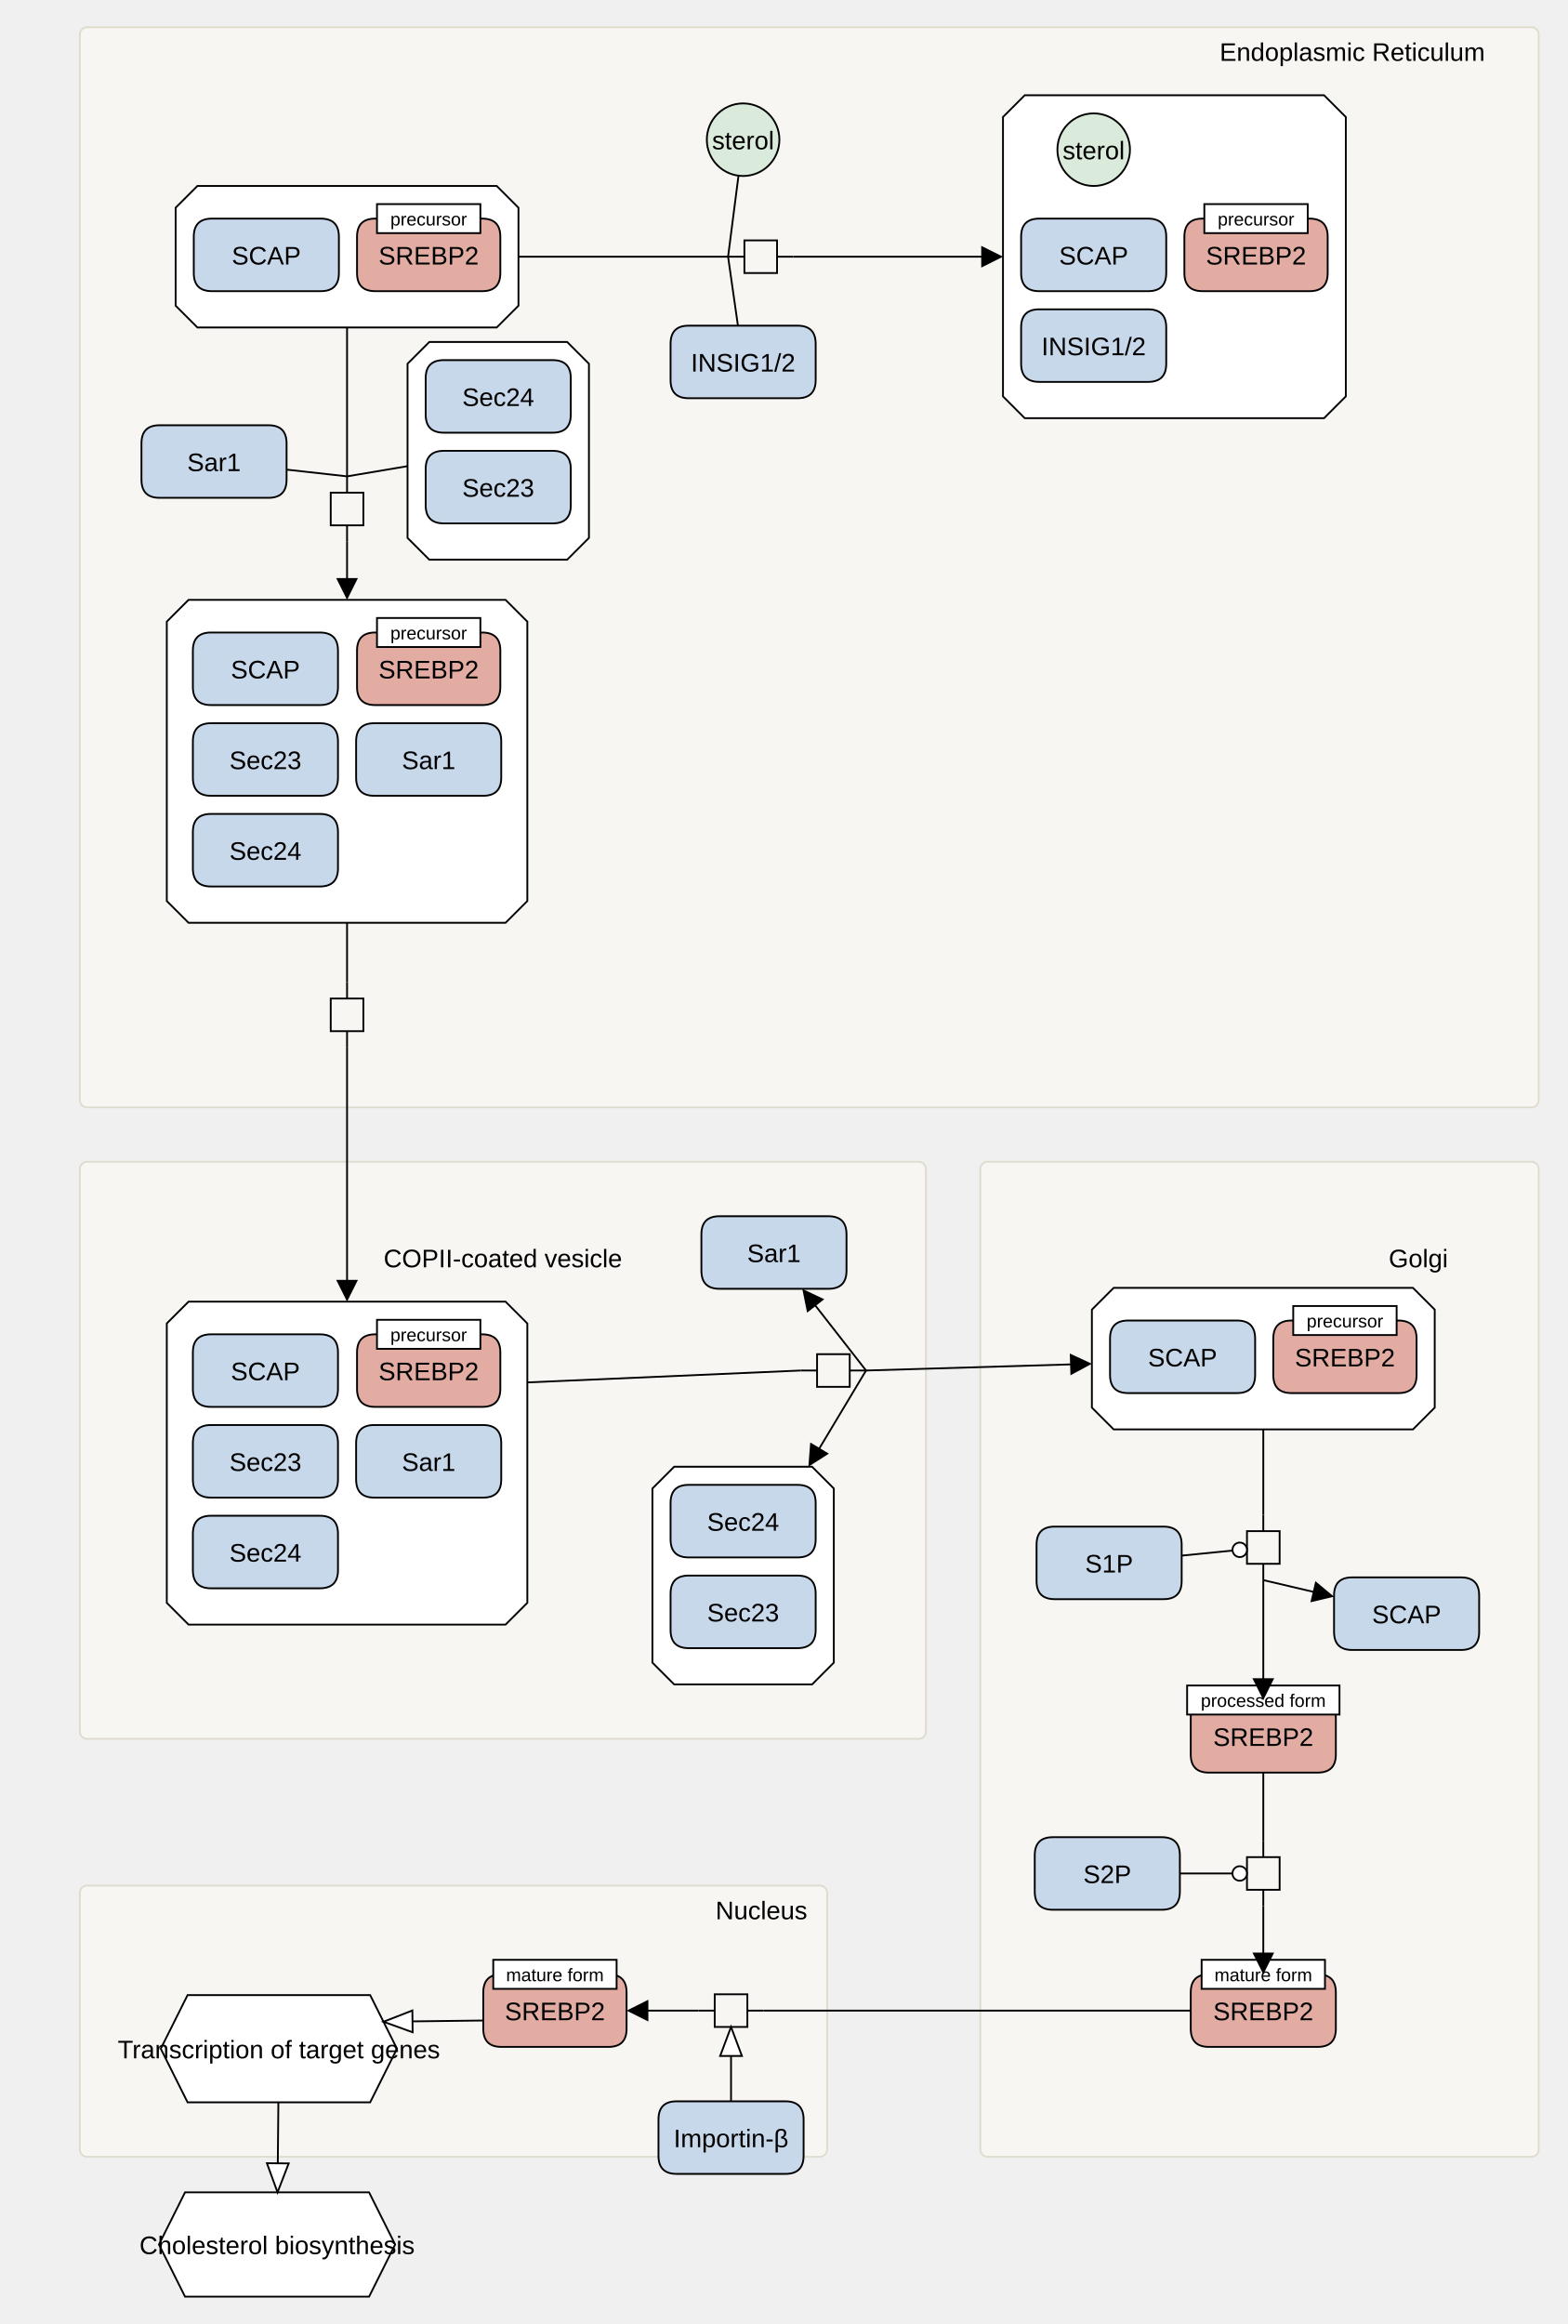
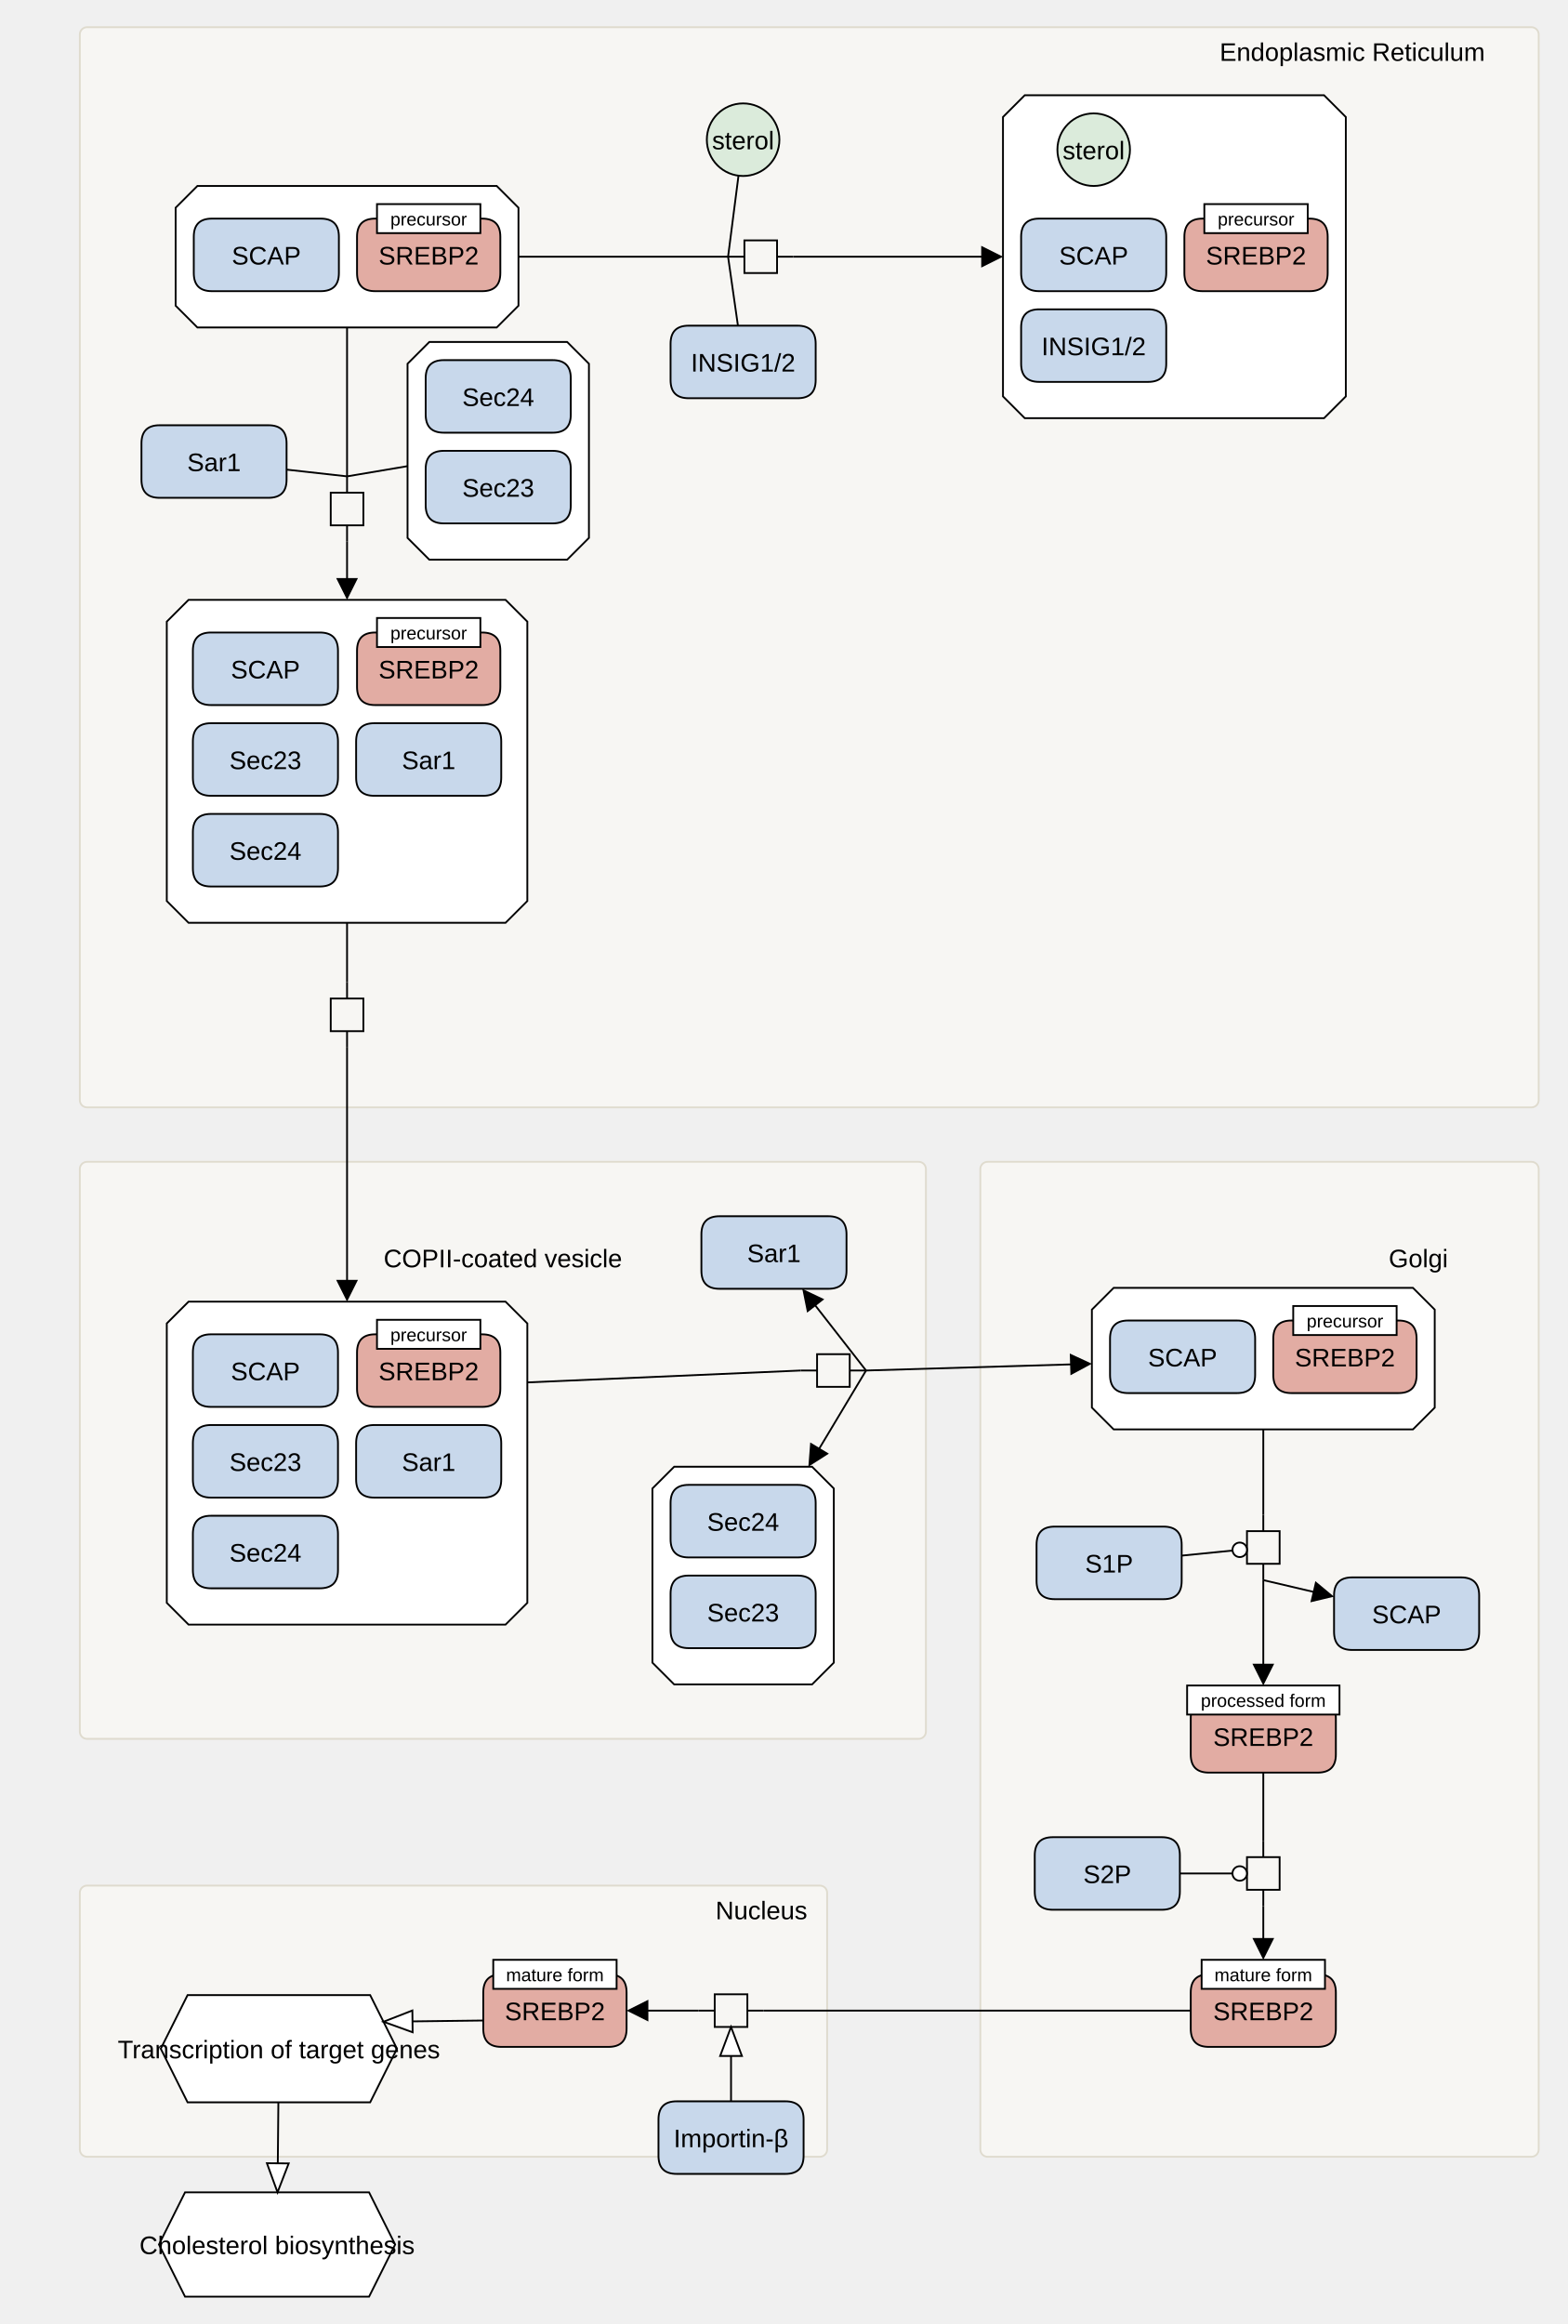
<svg xmlns="http://www.w3.org/2000/svg" width="864" height="1281" viewBox="0 0 864 1281" stroke-linecap="butt" stroke-miterlimit="10">
  <g transform="translate(24,-5)">
    <path d="M20 24 C20 21.791 21.791 20 24 20 L820.262 20 C822.471 20 824.262 21.791 824.262 24 L824.262 611.392 C824.262 613.601 822.471 615.392 820.262 615.392 L24 615.392 C21.791 615.392 20 613.601 20 611.392 Z" fill="#F7F6F3" class="c-compartment" stroke="none" />
    <path d="M20 24 C20 21.791 21.791 20 24 20 L820.262 20 C822.471 20 824.262 21.791 824.262 24 L824.262 611.392 C824.262 613.601 822.471 615.392 820.262 615.392 L24 615.392 C21.791 615.392 20 613.601 20 611.392 Z" fill="none" stroke="#DFDBCE" />
    <text x="721.512" y="38.541" text-anchor="middle" font-family="'Dialog', Arial, Helvetica, sans-serif" font-size="14" fill="#000000" class="t-compartment" stroke="none" xml:space="preserve">Endoplasmic Reticulum</text>
    <path d="M540.934 57.5 L705.934 57.5 L717.934 69.5 L717.934 223.5 L705.934 235.5 L540.934 235.5 L528.934 223.5 L528.934 69.5 Z" fill="#FFFFFF" class="c-complex" stroke="none" />
    <path d="M540.934 57.5 L705.934 57.5 L717.934 69.5 L717.934 223.5 L705.934 235.5 L540.934 235.5 L528.934 223.5 L528.934 69.5 Z" fill="none" stroke="#000000" />
    <path d="M538.934 135.5 Q538.934 125.5 548.934 125.5 L608.934 125.5 Q618.934 125.5 618.934 135.5 L618.934 155.5 Q618.934 165.5 608.934 165.5 L548.934 165.5 Q538.934 165.5 538.934 155.5 Z" fill="#C8D8EB" class="c-protein" stroke="none" />
    <path d="M538.934 135.5 Q538.934 125.5 548.934 125.5 L608.934 125.5 Q618.934 125.5 618.934 135.5 L618.934 155.5 Q618.934 165.5 608.934 165.5 L548.934 165.5 Q538.934 165.5 538.934 155.5 Z" fill="none" stroke="#000000" />
    <text x="578.934" y="150.791" text-anchor="middle" font-family="'Dialog', Arial, Helvetica, sans-serif" font-size="14" fill="#000000" class="t-protein" stroke="none" xml:space="preserve">SCAP</text>
    <path d="M538.934 185.5 Q538.934 175.5 548.934 175.5 L608.934 175.5 Q618.934 175.5 618.934 185.5 L618.934 205.5 Q618.934 215.5 608.934 215.5 L548.934 215.5 Q538.934 215.5 538.934 205.5 Z" fill="#C8D8EB" class="c-protein" stroke="none" />
    <path d="M538.934 185.5 Q538.934 175.5 548.934 175.5 L608.934 175.5 Q618.934 175.5 618.934 185.5 L618.934 205.5 Q618.934 215.5 608.934 215.5 L548.934 215.5 Q538.934 215.5 538.934 205.5 Z" fill="none" stroke="#000000" />
    <text x="578.934" y="200.791" text-anchor="middle" font-family="'Dialog', Arial, Helvetica, sans-serif" font-size="14" fill="#000000" class="t-protein" stroke="none" xml:space="preserve">INSIG1/2</text>
    <path d="M558.934 87.5 C558.934 76.454 567.888 67.5 578.934 67.5 L578.934 67.5 C589.98 67.5 598.934 76.454 598.934 87.5 L598.934 87.5 C598.934 98.546 589.98 107.5 578.934 107.5 L578.934 107.5 C567.888 107.5 558.934 98.546 558.934 87.5 Z" fill="#DBEBDB" class="c-metabolite" stroke="none" />
    <path d="M558.934 87.5 C558.934 76.454 567.888 67.5 578.934 67.5 L578.934 67.5 C589.98 67.5 598.934 76.454 598.934 87.5 L598.934 87.5 C598.934 98.546 589.98 107.5 578.934 107.5 L578.934 107.5 C567.888 107.5 558.934 98.546 558.934 87.5 Z" fill="none" stroke="#000000" />
    <text x="578.934" y="92.791" text-anchor="middle" font-family="'Dialog', Arial, Helvetica, sans-serif" font-size="14" fill="#000000" class="t-complex" stroke="none" xml:space="preserve">sterol</text>
    <path d="M628.934 135.5 Q628.934 125.5 638.934 125.5 L697.934 125.5 Q707.934 125.5 707.934 135.5 L707.934 155.5 Q707.934 165.5 697.934 165.5 L638.934 165.5 Q628.934 165.5 628.934 155.5 Z" fill="#E2ACA3" class="c-hlProtein" stroke="none" />
    <path d="M628.934 135.5 Q628.934 125.5 638.934 125.5 L697.934 125.5 Q707.934 125.5 707.934 135.5 L707.934 155.5 Q707.934 165.5 697.934 165.5 L638.934 165.5 Q628.934 165.5 628.934 155.5 Z" fill="none" stroke="#000000" />
    <text x="668.434" y="150.791" text-anchor="middle" font-family="'Dialog', Arial, Helvetica, sans-serif" font-size="14" fill="#000000" class="t-hlProtein" stroke="none" xml:space="preserve">SREBP2</text>
    <path d="M639.934 117.5 L696.934 117.5 L696.934 133.5 L639.934 133.5 Z" fill="#FFFFFF" class="c-white" stroke="none" />
    <path d="M639.934 117.5 L696.934 117.5 L696.934 133.5 L639.934 133.5 Z" fill="none" stroke="#000000" />
    <text x="668.434" y="129.28" text-anchor="middle" font-family="'Dialog', Arial, Helvetica, sans-serif" font-size="10" fill="#000000" class="t-white" stroke="none" xml:space="preserve">precursor</text>
    <path d="M84.828 107.5 L249.828 107.5 L261.828 119.5 L261.828 173.5 L249.828 185.5 L84.828 185.5 L72.828 173.5 L72.828 119.5 Z" fill="#FFFFFF" class="c-complex" stroke="none" />
    <path d="M84.828 107.5 L249.828 107.5 L261.828 119.5 L261.828 173.5 L249.828 185.5 L84.828 185.5 L72.828 173.5 L72.828 119.5 Z" fill="none" stroke="#000000" />
    <path d="M82.828 135.5 Q82.828 125.5 92.828 125.5 L152.828 125.5 Q162.828 125.5 162.828 135.5 L162.828 155.5 Q162.828 165.5 152.828 165.5 L92.828 165.5 Q82.828 165.5 82.828 155.5 Z" fill="#C8D8EB" class="c-protein" stroke="none" />
    <path d="M82.828 135.5 Q82.828 125.5 92.828 125.5 L152.828 125.5 Q162.828 125.5 162.828 135.5 L162.828 155.5 Q162.828 165.5 152.828 165.5 L92.828 165.5 Q82.828 165.5 82.828 155.5 Z" fill="none" stroke="#000000" />
    <text x="122.828" y="150.791" text-anchor="middle" font-family="'Dialog', Arial, Helvetica, sans-serif" font-size="14" fill="#000000" class="t-protein" stroke="none" xml:space="preserve">SCAP</text>
    <path d="M172.828 135.5 Q172.828 125.5 182.828 125.5 L241.828 125.5 Q251.828 125.5 251.828 135.5 L251.828 155.5 Q251.828 165.5 241.828 165.5 L182.828 165.5 Q172.828 165.5 172.828 155.5 Z" fill="#E2ACA3" class="c-hlProtein" stroke="none" />
    <path d="M172.828 135.5 Q172.828 125.5 182.828 125.5 L241.828 125.5 Q251.828 125.5 251.828 135.5 L251.828 155.5 Q251.828 165.5 241.828 165.5 L182.828 165.5 Q172.828 165.5 172.828 155.5 Z" fill="none" stroke="#000000" />
    <text x="212.328" y="150.791" text-anchor="middle" font-family="'Dialog', Arial, Helvetica, sans-serif" font-size="14" fill="#000000" class="t-hlProtein" stroke="none" xml:space="preserve">SREBP2</text>
    <path d="M183.828 117.5 L240.828 117.5 L240.828 133.5 L183.828 133.5 Z" fill="#FFFFFF" class="c-white" stroke="none" />
    <path d="M183.828 117.5 L240.828 117.5 L240.828 133.5 L183.828 133.5 Z" fill="none" stroke="#000000" />
    <text x="212.328" y="129.28" text-anchor="middle" font-family="'Dialog', Arial, Helvetica, sans-serif" font-size="10" fill="#000000" class="t-white" stroke="none" xml:space="preserve">precursor</text>
    <path d="M79.95 335.642 L254.706 335.642 L266.706 347.642 L266.706 501.642 L254.706 513.643 L79.95 513.643 L67.95 501.642 L67.95 347.642 Z" fill="#FFFFFF" class="c-complex" stroke="none" />
    <path d="M79.95 335.642 L254.706 335.642 L266.706 347.642 L266.706 501.642 L254.706 513.643 L79.95 513.643 L67.95 501.642 L67.95 347.642 Z" fill="none" stroke="#000000" />
    <path d="M82.328 363.642 Q82.328 353.642 92.328 353.642 L152.328 353.642 Q162.328 353.642 162.328 363.642 L162.328 383.642 Q162.328 393.642 152.328 393.642 L92.328 393.642 Q82.328 393.642 82.328 383.642 Z" fill="#C8D8EB" class="c-protein" stroke="none" />
    <path d="M82.328 363.642 Q82.328 353.642 92.328 353.642 L152.328 353.642 Q162.328 353.642 162.328 363.642 L162.328 383.642 Q162.328 393.642 152.328 393.642 L92.328 393.642 Q82.328 393.642 82.328 383.642 Z" fill="none" stroke="#000000" />
    <text x="122.328" y="378.934" text-anchor="middle" font-family="'Dialog', Arial, Helvetica, sans-serif" font-size="14" fill="#000000" class="t-protein" stroke="none" xml:space="preserve">SCAP</text>
    <path d="M82.328 413.642 Q82.328 403.642 92.328 403.642 L152.328 403.642 Q162.328 403.642 162.328 413.642 L162.328 433.642 Q162.328 443.642 152.328 443.642 L92.328 443.642 Q82.328 443.642 82.328 433.642 Z" fill="#C8D8EB" class="c-protein" stroke="none" />
    <path d="M82.328 413.642 Q82.328 403.642 92.328 403.642 L152.328 403.642 Q162.328 403.642 162.328 413.642 L162.328 433.642 Q162.328 443.642 152.328 443.642 L92.328 443.642 Q82.328 443.642 82.328 433.642 Z" fill="none" stroke="#000000" />
    <text x="122.328" y="428.934" text-anchor="middle" font-family="'Dialog', Arial, Helvetica, sans-serif" font-size="14" fill="#000000" class="t-protein" stroke="none" xml:space="preserve">Sec23</text>
    <path d="M82.328 463.642 Q82.328 453.642 92.328 453.642 L152.328 453.642 Q162.328 453.642 162.328 463.642 L162.328 483.642 Q162.328 493.642 152.328 493.642 L92.328 493.642 Q82.328 493.642 82.328 483.642 Z" fill="#C8D8EB" class="c-protein" stroke="none" />
    <path d="M82.328 463.642 Q82.328 453.642 92.328 453.642 L152.328 453.642 Q162.328 453.642 162.328 463.642 L162.328 483.642 Q162.328 493.642 152.328 493.642 L92.328 493.642 Q82.328 493.642 82.328 483.642 Z" fill="none" stroke="#000000" />
    <text x="122.328" y="478.934" text-anchor="middle" font-family="'Dialog', Arial, Helvetica, sans-serif" font-size="14" fill="#000000" class="t-protein" stroke="none" xml:space="preserve">Sec24</text>
    <path d="M172.328 413.642 Q172.328 403.642 182.328 403.642 L242.328 403.642 Q252.328 403.642 252.328 413.642 L252.328 433.642 Q252.328 443.642 242.328 443.642 L182.328 443.642 Q172.328 443.642 172.328 433.642 Z" fill="#C8D8EB" class="c-protein" stroke="none" />
    <path d="M172.328 413.642 Q172.328 403.642 182.328 403.642 L242.328 403.642 Q252.328 403.642 252.328 413.642 L252.328 433.642 Q252.328 443.642 242.328 443.642 L182.328 443.642 Q172.328 443.642 172.328 433.642 Z" fill="none" stroke="#000000" />
    <text x="212.328" y="428.934" text-anchor="middle" font-family="'Dialog', Arial, Helvetica, sans-serif" font-size="14" fill="#000000" class="t-protein" stroke="none" xml:space="preserve">Sar1</text>
    <path d="M172.828 363.642 Q172.828 353.642 182.828 353.642 L241.828 353.642 Q251.828 353.642 251.828 363.642 L251.828 383.642 Q251.828 393.642 241.828 393.642 L182.828 393.642 Q172.828 393.642 172.828 383.642 Z" fill="#E2ACA3" class="c-hlProtein" stroke="none" />
    <path d="M172.828 363.642 Q172.828 353.642 182.828 353.642 L241.828 353.642 Q251.828 353.642 251.828 363.642 L251.828 383.642 Q251.828 393.642 241.828 393.642 L182.828 393.642 Q172.828 393.642 172.828 383.642 Z" fill="none" stroke="#000000" />
    <text x="212.328" y="378.934" text-anchor="middle" font-family="'Dialog', Arial, Helvetica, sans-serif" font-size="14" fill="#000000" class="t-hlProtein" stroke="none" xml:space="preserve">SREBP2</text>
    <path d="M183.828 345.642 L240.828 345.642 L240.828 361.642 L183.828 361.642 Z" fill="#FFFFFF" class="c-white" stroke="none" />
    <path d="M183.828 345.642 L240.828 345.642 L240.828 361.642 L183.828 361.642 Z" fill="none" stroke="#000000" />
    <text x="212.328" y="357.422" text-anchor="middle" font-family="'Dialog', Arial, Helvetica, sans-serif" font-size="10" fill="#000000" class="t-white" stroke="none" xml:space="preserve">precursor</text>
    <path d="M212.672 193.5 L288.672 193.5 L300.672 205.5 L300.672 301.5 L288.672 313.5 L212.672 313.5 L200.672 301.5 L200.672 205.5 Z" fill="#FFFFFF" class="c-complex" stroke="none" />
    <path d="M212.672 193.5 L288.672 193.5 L300.672 205.5 L300.672 301.5 L288.672 313.5 L212.672 313.5 L200.672 301.5 L200.672 205.5 Z" fill="none" stroke="#000000" />
    <path d="M210.672 263.5 Q210.672 253.5 220.672 253.5 L280.672 253.5 Q290.672 253.5 290.672 263.5 L290.672 283.5 Q290.672 293.5 280.672 293.5 L220.672 293.5 Q210.672 293.5 210.672 283.5 Z" fill="#C8D8EB" class="c-protein" stroke="none" />
    <path d="M210.672 263.5 Q210.672 253.5 220.672 253.5 L280.672 253.5 Q290.672 253.5 290.672 263.5 L290.672 283.5 Q290.672 293.5 280.672 293.5 L220.672 293.5 Q210.672 293.5 210.672 283.5 Z" fill="none" stroke="#000000" />
    <text x="250.672" y="278.791" text-anchor="middle" font-family="'Dialog', Arial, Helvetica, sans-serif" font-size="14" fill="#000000" class="t-protein" stroke="none" xml:space="preserve">Sec23</text>
    <path d="M210.672 213.5 Q210.672 203.5 220.672 203.5 L280.672 203.5 Q290.672 203.5 290.672 213.5 L290.672 233.5 Q290.672 243.5 280.672 243.5 L220.672 243.5 Q210.672 243.5 210.672 233.5 Z" fill="#C8D8EB" class="c-protein" stroke="none" />
    <path d="M210.672 213.5 Q210.672 203.5 220.672 203.5 L280.672 203.5 Q290.672 203.5 290.672 213.5 L290.672 233.5 Q290.672 243.5 280.672 243.5 L220.672 243.5 Q210.672 243.5 210.672 233.5 Z" fill="none" stroke="#000000" />
    <text x="250.672" y="228.791" text-anchor="middle" font-family="'Dialog', Arial, Helvetica, sans-serif" font-size="14" fill="#000000" class="t-protein" stroke="none" xml:space="preserve">Sec24</text>
    <path d="M365.672 82 C365.672 70.954 374.626 62 385.672 62 L385.672 62 C396.718 62 405.672 70.954 405.672 82 L405.672 82 C405.672 93.046 396.718 102 385.672 102 L385.672 102 C374.626 102 365.672 93.046 365.672 82 Z" fill="#DBEBDB" class="c-metabolite" stroke="none" />
    <path d="M365.672 82 C365.672 70.954 374.626 62 385.672 62 L385.672 62 C396.718 62 405.672 70.954 405.672 82 L405.672 82 C405.672 93.046 396.718 102 385.672 102 L385.672 102 C374.626 102 365.672 93.046 365.672 82 Z" fill="none" stroke="#000000" />
    <text x="385.672" y="87.291" text-anchor="middle" font-family="'Dialog', Arial, Helvetica, sans-serif" font-size="14" fill="#000000" class="t-compartment" stroke="none" xml:space="preserve">sterol</text>
    <path d="M345.672 194.506 Q345.672 184.506 355.672 184.506 L415.672 184.506 Q425.672 184.506 425.672 194.506 L425.672 214.506 Q425.672 224.506 415.672 224.506 L355.672 224.506 Q345.672 224.506 345.672 214.506 Z" fill="#C8D8EB" class="c-protein" stroke="none" />
    <path d="M345.672 194.506 Q345.672 184.506 355.672 184.506 L415.672 184.506 Q425.672 184.506 425.672 194.506 L425.672 214.506 Q425.672 224.506 415.672 224.506 L355.672 224.506 Q345.672 224.506 345.672 214.506 Z" fill="none" stroke="#000000" />
    <text x="385.672" y="209.797" text-anchor="middle" font-family="'Dialog', Arial, Helvetica, sans-serif" font-size="14" fill="#000000" class="t-protein" stroke="none" xml:space="preserve">INSIG1/2</text>
    <path d="M53.984 249.4 Q53.984 239.4 63.984 239.4 L123.984 239.4 Q133.984 239.4 133.984 249.4 L133.984 269.4 Q133.984 279.4 123.984 279.4 L63.984 279.4 Q53.984 279.4 53.984 269.4 Z" fill="#C8D8EB" class="c-protein" stroke="none" />
    <path d="M53.984 249.4 Q53.984 239.4 63.984 239.4 L123.984 239.4 Q133.984 239.4 133.984 249.4 L133.984 269.4 Q133.984 279.4 123.984 279.4 L63.984 279.4 Q53.984 279.4 53.984 269.4 Z" fill="none" stroke="#000000" />
    <text x="93.984" y="264.691" text-anchor="middle" font-family="'Dialog', Arial, Helvetica, sans-serif" font-size="14" fill="#000000" class="t-protein" stroke="none" xml:space="preserve">Sar1</text>
    <path d="M377.381 146.5 L386.381 146.5 M404.381 146.5 L413.381 146.5" fill="none" stroke="#000000" />
    <path d="M386.381 137.5 L404.381 137.5 L404.381 155.5 L386.381 155.5 Z" fill="none" stroke="#000000" />
    <path d="M167.328 267.571 L167.328 276.571 M167.328 294.571 L167.328 303.571" fill="none" stroke="#000000" />
    <path d="M158.328 276.571 L176.328 276.571 L176.328 294.571 L158.328 294.571 Z" fill="none" stroke="#000000" />
    <path d="M167.328 546.392 L167.328 555.392 M167.328 573.392 L167.328 582.392" fill="none" stroke="#000000" />
    <path d="M158.328 555.392 L176.328 555.392 L176.328 573.392 L158.328 573.392 Z" fill="none" stroke="#000000" />
    <path d="M20 649.392 C20 647.183 21.791 645.392 24 645.392 L482.443 645.392 C484.653 645.392 486.443 647.183 486.443 649.392 L486.443 959.465 C486.443 961.674 484.653 963.465 482.443 963.465 L24 963.465 C21.791 963.465 20 961.674 20 959.465 Z" fill="#F7F6F3" class="c-compartment" stroke="none" />
    <path d="M20 649.392 C20 647.183 21.791 645.392 24 645.392 L482.443 645.392 C484.653 645.392 486.443 647.183 486.443 649.392 L486.443 959.465 C486.443 961.674 484.653 963.465 482.443 963.465 L24 963.465 C21.791 963.465 20 961.674 20 959.465 Z" fill="none" stroke="#DFDBCE" />
    <text x="253.222" y="703.527" text-anchor="middle" font-family="'Dialog', Arial, Helvetica, sans-serif" font-size="14" fill="#000000" class="t-compartment" stroke="none" xml:space="preserve">COPII-coated vesicle</text>
    <path d="M79.95 722.486 L254.706 722.486 L266.706 734.486 L266.706 888.486 L254.706 900.486 L79.95 900.486 L67.95 888.486 L67.95 734.486 Z" fill="#FFFFFF" class="c-complex" stroke="none" />
    <path d="M79.95 722.486 L254.706 722.486 L266.706 734.486 L266.706 888.486 L254.706 900.486 L79.95 900.486 L67.95 888.486 L67.95 734.486 Z" fill="none" stroke="#000000" />
    <path d="M82.328 750.486 Q82.328 740.486 92.328 740.486 L152.328 740.486 Q162.328 740.486 162.328 750.486 L162.328 770.486 Q162.328 780.486 152.328 780.486 L92.328 780.486 Q82.328 780.486 82.328 770.486 Z" fill="#C8D8EB" class="c-protein" stroke="none" />
    <path d="M82.328 750.486 Q82.328 740.486 92.328 740.486 L152.328 740.486 Q162.328 740.486 162.328 750.486 L162.328 770.486 Q162.328 780.486 152.328 780.486 L92.328 780.486 Q82.328 780.486 82.328 770.486 Z" fill="none" stroke="#000000" />
    <text x="122.328" y="765.777" text-anchor="middle" font-family="'Dialog', Arial, Helvetica, sans-serif" font-size="14" fill="#000000" class="t-protein" stroke="none" xml:space="preserve">SCAP</text>
    <path d="M82.328 800.486 Q82.328 790.486 92.328 790.486 L152.328 790.486 Q162.328 790.486 162.328 800.486 L162.328 820.486 Q162.328 830.486 152.328 830.486 L92.328 830.486 Q82.328 830.486 82.328 820.486 Z" fill="#C8D8EB" class="c-protein" stroke="none" />
    <path d="M82.328 800.486 Q82.328 790.486 92.328 790.486 L152.328 790.486 Q162.328 790.486 162.328 800.486 L162.328 820.486 Q162.328 830.486 152.328 830.486 L92.328 830.486 Q82.328 830.486 82.328 820.486 Z" fill="none" stroke="#000000" />
    <text x="122.328" y="815.777" text-anchor="middle" font-family="'Dialog', Arial, Helvetica, sans-serif" font-size="14" fill="#000000" class="t-protein" stroke="none" xml:space="preserve">Sec23</text>
    <path d="M82.328 850.486 Q82.328 840.486 92.328 840.486 L152.328 840.486 Q162.328 840.486 162.328 850.486 L162.328 870.486 Q162.328 880.486 152.328 880.486 L92.328 880.486 Q82.328 880.486 82.328 870.486 Z" fill="#C8D8EB" class="c-protein" stroke="none" />
    <path d="M82.328 850.486 Q82.328 840.486 92.328 840.486 L152.328 840.486 Q162.328 840.486 162.328 850.486 L162.328 870.486 Q162.328 880.486 152.328 880.486 L92.328 880.486 Q82.328 880.486 82.328 870.486 Z" fill="none" stroke="#000000" />
    <text x="122.328" y="865.777" text-anchor="middle" font-family="'Dialog', Arial, Helvetica, sans-serif" font-size="14" fill="#000000" class="t-protein" stroke="none" xml:space="preserve">Sec24</text>
    <path d="M172.328 800.486 Q172.328 790.486 182.328 790.486 L242.328 790.486 Q252.328 790.486 252.328 800.486 L252.328 820.486 Q252.328 830.486 242.328 830.486 L182.328 830.486 Q172.328 830.486 172.328 820.486 Z" fill="#C8D8EB" class="c-protein" stroke="none" />
    <path d="M172.328 800.486 Q172.328 790.486 182.328 790.486 L242.328 790.486 Q252.328 790.486 252.328 800.486 L252.328 820.486 Q252.328 830.486 242.328 830.486 L182.328 830.486 Q172.328 830.486 172.328 820.486 Z" fill="none" stroke="#000000" />
    <text x="212.328" y="815.777" text-anchor="middle" font-family="'Dialog', Arial, Helvetica, sans-serif" font-size="14" fill="#000000" class="t-protein" stroke="none" xml:space="preserve">Sar1</text>
    <path d="M172.828 750.486 Q172.828 740.486 182.828 740.486 L241.828 740.486 Q251.828 740.486 251.828 750.486 L251.828 770.486 Q251.828 780.486 241.828 780.486 L182.828 780.486 Q172.828 780.486 172.828 770.486 Z" fill="#E2ACA3" class="c-hlProtein" stroke="none" />
    <path d="M172.828 750.486 Q172.828 740.486 182.828 740.486 L241.828 740.486 Q251.828 740.486 251.828 750.486 L251.828 770.486 Q251.828 780.486 241.828 780.486 L182.828 780.486 Q172.828 780.486 172.828 770.486 Z" fill="none" stroke="#000000" />
    <text x="212.328" y="765.777" text-anchor="middle" font-family="'Dialog', Arial, Helvetica, sans-serif" font-size="14" fill="#000000" class="t-hlProtein" stroke="none" xml:space="preserve">SREBP2</text>
    <path d="M183.828 732.486 L240.828 732.486 L240.828 748.486 L183.828 748.486 Z" fill="#FFFFFF" class="c-white" stroke="none" />
    <path d="M183.828 732.486 L240.828 732.486 L240.828 748.486 L183.828 748.486 Z" fill="none" stroke="#000000" />
    <text x="212.328" y="744.265" text-anchor="middle" font-family="'Dialog', Arial, Helvetica, sans-serif" font-size="10" fill="#000000" class="t-white" stroke="none" xml:space="preserve">precursor</text>
    <path d="M417.443 760.432 L426.443 760.432 M444.443 760.432 L453.443 760.432" fill="none" stroke="#000000" />
    <path d="M426.443 751.432 L444.443 751.432 L444.443 769.432 L426.443 769.432 Z" fill="none" stroke="#000000" />
    <path d="M516.443 649.392 C516.443 647.183 518.234 645.392 520.443 645.392 L820.262 645.392 C822.471 645.392 824.262 647.183 824.262 649.392 L824.262 1189.814 C824.262 1192.023 822.471 1193.814 820.262 1193.814 L520.443 1193.814 C518.234 1193.814 516.443 1192.023 516.443 1189.814 Z" fill="#F7F6F3" class="c-compartment" stroke="none" />
    <path d="M516.443 649.392 C516.443 647.183 518.234 645.392 520.443 645.392 L820.262 645.392 C822.471 645.392 824.262 647.183 824.262 649.392 L824.262 1189.814 C824.262 1192.023 822.471 1193.814 820.262 1193.814 L520.443 1193.814 C518.234 1193.814 516.443 1192.023 516.443 1189.814 Z" fill="none" stroke="#DFDBCE" />
    <text x="757.918" y="703.527" text-anchor="middle" font-family="'Dialog', Arial, Helvetica, sans-serif" font-size="14" fill="#000000" class="t-compartment" stroke="none" xml:space="preserve">Golgi</text>
    <path d="M589.943 714.879 L754.943 714.879 L766.943 726.879 L766.943 780.879 L754.943 792.879 L589.943 792.879 L577.943 780.879 L577.943 726.879 Z" fill="#FFFFFF" class="c-complex" stroke="none" />
    <path d="M589.943 714.879 L754.943 714.879 L766.943 726.879 L766.943 780.879 L754.943 792.879 L589.943 792.879 L577.943 780.879 L577.943 726.879 Z" fill="none" stroke="#000000" />
    <path d="M587.943 742.879 Q587.943 732.879 597.943 732.879 L657.943 732.879 Q667.943 732.879 667.943 742.879 L667.943 762.879 Q667.943 772.879 657.943 772.879 L597.943 772.879 Q587.943 772.879 587.943 762.879 Z" fill="#C8D8EB" class="c-protein" stroke="none" />
    <path d="M587.943 742.879 Q587.943 732.879 597.943 732.879 L657.943 732.879 Q667.943 732.879 667.943 742.879 L667.943 762.879 Q667.943 772.879 657.943 772.879 L597.943 772.879 Q587.943 772.879 587.943 762.879 Z" fill="none" stroke="#000000" />
    <text x="627.943" y="758.17" text-anchor="middle" font-family="'Dialog', Arial, Helvetica, sans-serif" font-size="14" fill="#000000" class="t-protein" stroke="none" xml:space="preserve">SCAP</text>
    <path d="M677.943 742.879 Q677.943 732.879 687.943 732.879 L746.943 732.879 Q756.943 732.879 756.943 742.879 L756.943 762.879 Q756.943 772.879 746.943 772.879 L687.943 772.879 Q677.943 772.879 677.943 762.879 Z" fill="#E2ACA3" class="c-hlProtein" stroke="none" />
    <path d="M677.943 742.879 Q677.943 732.879 687.943 732.879 L746.943 732.879 Q756.943 732.879 756.943 742.879 L756.943 762.879 Q756.943 772.879 746.943 772.879 L687.943 772.879 Q677.943 772.879 677.943 762.879 Z" fill="none" stroke="#000000" />
    <text x="717.443" y="758.17" text-anchor="middle" font-family="'Dialog', Arial, Helvetica, sans-serif" font-size="14" fill="#000000" class="t-hlProtein" stroke="none" xml:space="preserve">SREBP2</text>
    <path d="M688.943 724.879 L745.943 724.879 L745.943 740.879 L688.943 740.879 Z" fill="#FFFFFF" class="c-white" stroke="none" />
    <path d="M688.943 724.879 L745.943 724.879 L745.943 740.879 L688.943 740.879 Z" fill="none" stroke="#000000" />
    <text x="717.443" y="736.658" text-anchor="middle" font-family="'Dialog', Arial, Helvetica, sans-serif" font-size="10" fill="#000000" class="t-white" stroke="none" xml:space="preserve">precursor</text>
    <path d="M632.443 952.066 Q632.443 942.066 642.443 942.066 L702.443 942.066 Q712.443 942.066 712.443 952.066 L712.443 972.066 Q712.443 982.066 702.443 982.066 L642.443 982.066 Q632.443 982.066 632.443 972.066 Z" fill="#E2ACA3" class="c-hlProtein" stroke="none" />
    <path d="M632.443 952.066 Q632.443 942.066 642.443 942.066 L702.443 942.066 Q712.443 942.066 712.443 952.066 L712.443 972.066 Q712.443 982.066 702.443 982.066 L642.443 982.066 Q632.443 982.066 632.443 972.066 Z" fill="none" stroke="#000000" />
    <text x="672.443" y="967.357" text-anchor="middle" font-family="'Dialog', Arial, Helvetica, sans-serif" font-size="14" fill="#000000" class="t-hlProtein" stroke="none" xml:space="preserve">SREBP2</text>
    <path d="M630.443 934.066 L714.443 934.066 L714.443 950.066 L630.443 950.066 Z" fill="#FFFFFF" class="c-white" stroke="none" />
    <path d="M630.443 934.066 L714.443 934.066 L714.443 950.066 L630.443 950.066 Z" fill="none" stroke="#000000" />
    <text x="672.443" y="945.846" text-anchor="middle" font-family="'Dialog', Arial, Helvetica, sans-serif" font-size="10" fill="#000000" class="t-white" stroke="none" xml:space="preserve">processed form</text>
    <path d="M632.443 1103.263 Q632.443 1093.263 642.443 1093.263 L702.443 1093.263 Q712.443 1093.263 712.443 1103.263 L712.443 1123.263 Q712.443 1133.263 702.443 1133.263 L642.443 1133.263 Q632.443 1133.263 632.443 1123.263 Z" fill="#E2ACA3" class="c-hlProtein" stroke="none" />
    <path d="M632.443 1103.263 Q632.443 1093.263 642.443 1093.263 L702.443 1093.263 Q712.443 1093.263 712.443 1103.263 L712.443 1123.263 Q712.443 1133.263 702.443 1133.263 L642.443 1133.263 Q632.443 1133.263 632.443 1123.263 Z" fill="none" stroke="#000000" />
    <text x="672.443" y="1118.554" text-anchor="middle" font-family="'Dialog', Arial, Helvetica, sans-serif" font-size="14" fill="#000000" class="t-hlProtein" stroke="none" xml:space="preserve">SREBP2</text>
    <path d="M638.443 1085.263 L706.443 1085.263 L706.443 1101.263 L638.443 1101.263 Z" fill="#FFFFFF" class="c-white" stroke="none" />
    <path d="M638.443 1085.263 L706.443 1085.263 L706.443 1101.263 L638.443 1101.263 Z" fill="none" stroke="#000000" />
    <text x="672.443" y="1097.043" text-anchor="middle" font-family="'Dialog', Arial, Helvetica, sans-serif" font-size="10" fill="#000000" class="t-white" stroke="none" xml:space="preserve">mature form</text>
    <path d="M547.443 856.472 Q547.443 846.472 557.443 846.472 L617.443 846.472 Q627.443 846.472 627.443 856.472 L627.443 876.472 Q627.443 886.472 617.443 886.472 L557.443 886.472 Q547.443 886.472 547.443 876.472 Z" fill="#C8D8EB" class="c-protein" stroke="none" />
    <path d="M547.443 856.472 Q547.443 846.472 557.443 846.472 L617.443 846.472 Q627.443 846.472 627.443 856.472 L627.443 876.472 Q627.443 886.472 617.443 886.472 L557.443 886.472 Q547.443 886.472 547.443 876.472 Z" fill="none" stroke="#000000" />
    <text x="587.443" y="871.764" text-anchor="middle" font-family="'Dialog', Arial, Helvetica, sans-serif" font-size="14" fill="#000000" class="t-protein" stroke="none" xml:space="preserve">S1P</text>
    <path d="M546.443 1027.665 Q546.443 1017.665 556.443 1017.665 L616.443 1017.665 Q626.443 1017.665 626.443 1027.665 L626.443 1047.665 Q626.443 1057.665 616.443 1057.665 L556.443 1057.665 Q546.443 1057.665 546.443 1047.665 Z" fill="#C8D8EB" class="c-protein" stroke="none" />
    <path d="M546.443 1027.665 Q546.443 1017.665 556.443 1017.665 L616.443 1017.665 Q626.443 1017.665 626.443 1027.665 L626.443 1047.665 Q626.443 1057.665 616.443 1057.665 L556.443 1057.665 Q546.443 1057.665 546.443 1047.665 Z" fill="none" stroke="#000000" />
    <text x="586.443" y="1042.956" text-anchor="middle" font-family="'Dialog', Arial, Helvetica, sans-serif" font-size="14" fill="#000000" class="t-protein" stroke="none" xml:space="preserve">S2P</text>
    <path d="M711.443 884.465 Q711.443 874.465 721.443 874.465 L781.443 874.465 Q791.443 874.465 791.443 884.465 L791.443 904.465 Q791.443 914.465 781.443 914.465 L721.443 914.465 Q711.443 914.465 711.443 904.465 Z" fill="#C8D8EB" class="c-protein" stroke="none" />
    <path d="M711.443 884.465 Q711.443 874.465 721.443 874.465 L781.443 874.465 Q791.443 874.465 791.443 884.465 L791.443 904.465 Q791.443 914.465 781.443 914.465 L721.443 914.465 Q711.443 914.465 711.443 904.465 Z" fill="none" stroke="#000000" />
    <text x="751.443" y="899.756" text-anchor="middle" font-family="'Dialog', Arial, Helvetica, sans-serif" font-size="14" fill="#000000" class="t-protein" stroke="none" xml:space="preserve">SCAP</text>
    <path d="M672.443 839.972 L672.443 848.972 M672.443 866.972 L672.443 875.972" fill="none" stroke="#000000" />
    <path d="M663.443 848.972 L681.443 848.972 L681.443 866.972 L663.443 866.972 Z" fill="none" stroke="#000000" />
    <path d="M672.443 1019.665 L672.443 1028.665 M672.443 1046.665 L672.443 1055.665" fill="none" stroke="#000000" />
    <path d="M663.443 1028.665 L681.443 1028.665 L681.443 1046.665 L663.443 1046.665 Z" fill="none" stroke="#000000" />
    <path d="M20 1048.351 C20 1046.142 21.791 1044.351 24 1044.351 L428 1044.351 C430.209 1044.351 432 1046.142 432 1048.351 L432 1189.814 C432 1192.023 430.209 1193.814 428 1193.814 L24 1193.814 C21.791 1193.814 20 1192.023 20 1189.814 Z" fill="#F7F6F3" class="c-compartment" stroke="none" />
    <path d="M20 1048.351 C20 1046.142 21.791 1044.351 24 1044.351 L428 1044.351 C430.209 1044.351 432 1046.142 432 1048.351 L432 1189.814 C432 1192.023 430.209 1193.814 428 1193.814 L24 1193.814 C21.791 1193.814 20 1192.023 20 1189.814 Z" fill="none" stroke="#DFDBCE" />
    <text x="395.75" y="1062.893" text-anchor="middle" font-family="'Dialog', Arial, Helvetica, sans-serif" font-size="14" fill="#000000" class="t-compartment" stroke="none" xml:space="preserve">Nucleus</text>
    <path d="M242.425 1103.263 Q242.425 1093.263 252.425 1093.263 L311.425 1093.263 Q321.425 1093.263 321.425 1103.263 L321.425 1123.263 Q321.425 1133.263 311.425 1133.263 L252.425 1133.263 Q242.425 1133.263 242.425 1123.263 Z" fill="#E2ACA3" class="c-hlProtein" stroke="none" />
    <path d="M242.425 1103.263 Q242.425 1093.263 252.425 1093.263 L311.425 1093.263 Q321.425 1093.263 321.425 1103.263 L321.425 1123.263 Q321.425 1133.263 311.425 1133.263 L252.425 1133.263 Q242.425 1133.263 242.425 1123.263 Z" fill="none" stroke="#000000" />
    <text x="281.925" y="1118.554" text-anchor="middle" font-family="'Dialog', Arial, Helvetica, sans-serif" font-size="14" fill="#000000" class="t-hlProtein" stroke="none" xml:space="preserve">SREBP2</text>
    <path d="M247.925 1085.263 L315.925 1085.263 L315.925 1101.263 L247.925 1101.263 Z" fill="#FFFFFF" class="c-white" stroke="none" />
    <path d="M247.925 1085.263 L315.925 1085.263 L315.925 1101.263 L247.925 1101.263 Z" fill="none" stroke="#000000" />
    <text x="281.925" y="1097.043" text-anchor="middle" font-family="'Dialog', Arial, Helvetica, sans-serif" font-size="10" fill="#000000" class="t-white" stroke="none" xml:space="preserve">mature form</text>
    <path d="M79.409 1104.712 L180.065 1104.712 L194.84 1134.263 L180.065 1163.814 L79.409 1163.814 L64.633 1134.263 Z" fill="#FFFFFF" class="c-white" stroke="none" />
    <path d="M79.409 1104.712 L180.065 1104.712 L194.84 1134.263 L180.065 1163.814 L79.409 1163.814 L64.633 1134.263 Z" fill="none" stroke="#000000" />
    <text x="129.737" y="1139.554" text-anchor="middle" font-family="'Dialog', Arial, Helvetica, sans-serif" font-size="14" fill="#000000" class="t-compartment" stroke="none" xml:space="preserve">Transcription of target genes</text>
    <path d="M397.011 1113.263 L388.011 1113.263 M370.011 1113.263 L361.011 1113.263" fill="none" stroke="#000000" />
    <path d="M370.011 1104.263 L388.011 1104.263 L388.011 1122.263 L370.011 1122.263 Z" fill="none" stroke="#000000" />
    <path d="M347.672 813.465 L423.672 813.465 L435.672 825.465 L435.672 921.465 L423.672 933.465 L347.672 933.465 L335.672 921.465 L335.672 825.465 Z" fill="#FFFFFF" class="c-complex" stroke="none" />
    <path d="M347.672 813.465 L423.672 813.465 L435.672 825.465 L435.672 921.465 L423.672 933.465 L347.672 933.465 L335.672 921.465 L335.672 825.465 Z" fill="none" stroke="#000000" />
    <path d="M345.672 883.465 Q345.672 873.465 355.672 873.465 L415.672 873.465 Q425.672 873.465 425.672 883.465 L425.672 903.465 Q425.672 913.465 415.672 913.465 L355.672 913.465 Q345.672 913.465 345.672 903.465 Z" fill="#C8D8EB" class="c-protein" stroke="none" />
    <path d="M345.672 883.465 Q345.672 873.465 355.672 873.465 L415.672 873.465 Q425.672 873.465 425.672 883.465 L425.672 903.465 Q425.672 913.465 415.672 913.465 L355.672 913.465 Q345.672 913.465 345.672 903.465 Z" fill="none" stroke="#000000" />
    <text x="385.672" y="898.756" text-anchor="middle" font-family="'Dialog', Arial, Helvetica, sans-serif" font-size="14" fill="#000000" class="t-protein" stroke="none" xml:space="preserve">Sec23</text>
    <path d="M345.672 833.465 Q345.672 823.465 355.672 823.465 L415.672 823.465 Q425.672 823.465 425.672 833.465 L425.672 853.465 Q425.672 863.465 415.672 863.465 L355.672 863.465 Q345.672 863.465 345.672 853.465 Z" fill="#C8D8EB" class="c-protein" stroke="none" />
    <path d="M345.672 833.465 Q345.672 823.465 355.672 823.465 L415.672 823.465 Q425.672 823.465 425.672 833.465 L425.672 853.465 Q425.672 863.465 415.672 863.465 L355.672 863.465 Q345.672 863.465 345.672 853.465 Z" fill="none" stroke="#000000" />
    <text x="385.672" y="848.756" text-anchor="middle" font-family="'Dialog', Arial, Helvetica, sans-serif" font-size="14" fill="#000000" class="t-protein" stroke="none" xml:space="preserve">Sec24</text>
    <path d="M362.672 685.392 Q362.672 675.392 372.672 675.392 L432.672 675.392 Q442.672 675.392 442.672 685.392 L442.672 705.392 Q442.672 715.392 432.672 715.392 L372.672 715.392 Q362.672 715.392 362.672 705.392 Z" fill="#C8D8EB" class="c-protein" stroke="none" />
    <path d="M362.672 685.392 Q362.672 675.392 372.672 675.392 L432.672 675.392 Q442.672 675.392 442.672 685.392 L442.672 705.392 Q442.672 715.392 432.672 715.392 L372.672 715.392 Q362.672 715.392 362.672 705.392 Z" fill="none" stroke="#000000" />
    <text x="402.672" y="700.683" text-anchor="middle" font-family="'Dialog', Arial, Helvetica, sans-serif" font-size="14" fill="#000000" class="t-protein" stroke="none" xml:space="preserve">Sar1</text>
    <path d="M339.011 1173.263 Q339.011 1163.263 349.011 1163.263 L409.011 1163.263 Q419.011 1163.263 419.011 1173.263 L419.011 1193.263 Q419.011 1203.263 409.011 1203.263 L349.011 1203.263 Q339.011 1203.263 339.011 1193.263 Z" fill="#C8D8EB" class="c-protein" stroke="none" />
    <path d="M339.011 1173.263 Q339.011 1163.263 349.011 1163.263 L409.011 1163.263 Q419.011 1163.263 419.011 1173.263 L419.011 1193.263 Q419.011 1203.263 409.011 1203.263 L349.011 1203.263 Q339.011 1203.263 339.011 1193.263 Z" fill="none" stroke="#000000" />
    <text x="379.011" y="1188.554" text-anchor="middle" font-family="'Dialog', Arial, Helvetica, sans-serif" font-size="14" fill="#000000" class="t-page" stroke="none" xml:space="preserve">Importin-β</text>
    <path d="M78.009 1213.43 L179.465 1213.43 L193.84 1242.181 L179.465 1270.931 L78.009 1270.931 L63.633 1242.181 Z" fill="#FFFFFF" class="c-white" stroke="none" />
    <path d="M78.009 1213.43 L179.465 1213.43 L193.84 1242.181 L179.465 1270.931 L78.009 1270.931 L63.633 1242.181 Z" fill="none" stroke="#000000" />
    <text x="128.737" y="1247.472" text-anchor="middle" font-family="'Dialog', Arial, Helvetica, sans-serif" font-size="14" fill="#000000" class="t-page" stroke="none" xml:space="preserve">Cholesterol biosynthesis</text>
    <path d="M266.706 766.986 L417.443 760.432" fill="none" stroke="#000000" />
    <path d="M453.443 760.432 L566.948 757.035" fill="none" stroke="#000000" />
    <path d="M577.943 756.706 L566.128 763.063 L565.769 751.068 Z" fill="#000000" stroke="none" />
    <path d="M453.443 760.432 L425.053 724.063" fill="none" stroke="#000000" />
    <path d="M418.284 715.392 L430.398 721.159 L420.939 728.543 Z" fill="#000000" stroke="none" />
    <path d="M453.443 760.432 L427.303 804.031" fill="none" stroke="#000000" />
    <path d="M421.646 813.465 L422.671 800.088 L432.963 806.259 Z" fill="#000000" stroke="none" />
    <path d="M261.828 146.5 L377.381 146.5" fill="none" stroke="#000000" />
    <path d="M413.381 146.5 L517.934 146.5" fill="none" stroke="#000000" />
    <path d="M528.934 146.5 L516.934 152.5 L516.934 140.5 Z" fill="#000000" stroke="none" />
    <path d="M383.134 101.744 L377.381 146.5" fill="none" stroke="#000000" />
    <path d="M382.813 184.506 L377.381 146.5" fill="none" stroke="#000000" />
    <path d="M167.328 185.5 L167.328 267.571" fill="none" stroke="#000000" />
    <path d="M167.328 303.571 L167.328 324.642" fill="none" stroke="#000000" />
    <path d="M167.328 335.642 L161.328 323.642 L173.328 323.642 Z" fill="#000000" stroke="none" />
    <path d="M133.984 263.856 L167.328 267.571" fill="none" stroke="#000000" />
    <path d="M200.672 261.942 L167.328 267.571" fill="none" stroke="#000000" />
    <path d="M672.443 792.879 L672.443 839.972" fill="none" stroke="#000000" />
-     <path d="M672.443 875.972 L672.443 931.066" fill="none" stroke="#000000" />
-     <path d="M672.443 942.066 L666.443 930.066 L678.443 930.066 Z" fill="#000000" stroke="none" />
+     <path d="M672.443 875.972 L672.443 923.066" fill="none" stroke="#000000" />
+     <path d="M672.443 934.066 L666.443 922.066 L678.443 922.066 Z" fill="#000000" stroke="none" />
    <path d="M672.443 875.972 L700.733 882.594" fill="none" stroke="#000000" />
    <path d="M711.443 885.101 L698.392 888.208 L701.127 876.524 Z" fill="#000000" stroke="none" />
    <path d="M627.443 862.472 L655.483 859.668" fill="none" stroke="#000000" />
    <circle cx="659.463" cy="859.27" r="4" fill="white" class="c-white" stroke="#000000" />
    <path d="M672.443 982.066 L672.443 1019.665" fill="none" stroke="#000000" />
-     <path d="M672.443 1055.665 L672.443 1082.263" fill="none" stroke="#000000" />
-     <path d="M672.443 1093.263 L666.443 1081.263 L678.443 1081.263 Z" fill="#000000" stroke="none" />
+     <path d="M672.443 1055.665 L672.443 1074.263" fill="none" stroke="#000000" />
+     <path d="M672.443 1085.263 L666.443 1073.263 L678.443 1073.263 Z" fill="#000000" stroke="none" />
    <path d="M626.443 1037.665 L655.443 1037.665" fill="none" stroke="#000000" />
    <circle cx="659.443" cy="1037.665" r="4" fill="white" class="c-white" stroke="#000000" />
    <path d="M632.443 1113.263 L397.011 1113.263" fill="none" stroke="#000000" />
    <path d="M361.011 1113.263 L332.425 1113.263" fill="none" stroke="#000000" />
    <path d="M321.425 1113.263 L333.425 1107.263 L333.425 1119.263 Z" fill="#000000" stroke="none" />
    <path d="M379.011 1163.263 L379.011 1137.263" fill="none" stroke="#000000" />
    <path d="M379.011 1122.263 L385.011 1138.263 L373.011 1138.263 Z" fill="white" class="c-white" stroke="#000000" />
    <path d="M167.328 513.643 L167.328 546.392" fill="none" stroke="#000000" />
    <path d="M167.328 582.392 L167.328 711.486" fill="none" stroke="#000000" />
    <path d="M167.328 722.486 L161.328 710.486 L173.328 710.486 Z" fill="#000000" stroke="none" />
    <path d="M242.425 1118.714 L202.406 1119.21" fill="none" stroke="#000000" />
    <path d="M187.407 1119.397 L203.331 1113.198 L203.48 1125.197 Z" fill="white" class="c-white" stroke="#000000" />
    <path d="M129.463 1163.814 L129.142 1198.431" fill="none" stroke="#000000" />
    <path d="M129.003 1213.43 L123.152 1197.375 L135.151 1197.486 Z" fill="white" class="c-white" stroke="#000000" />
  </g>
</svg>
